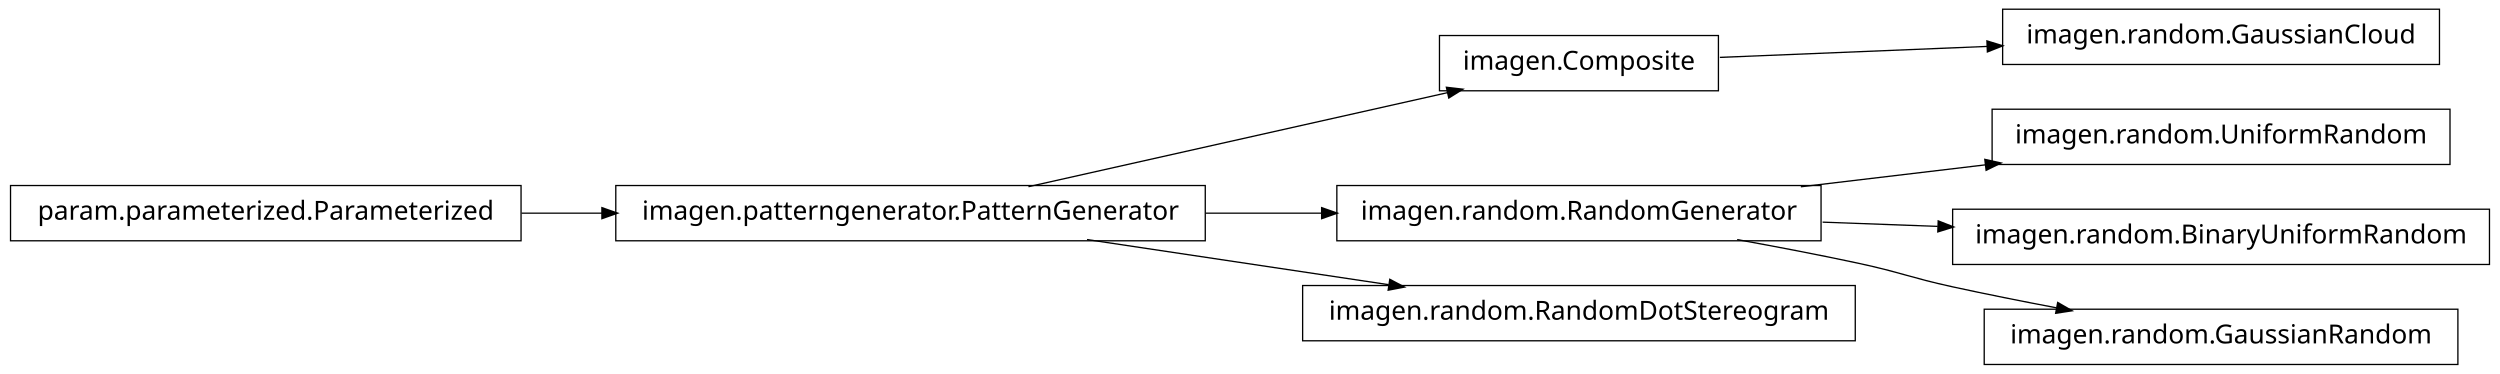
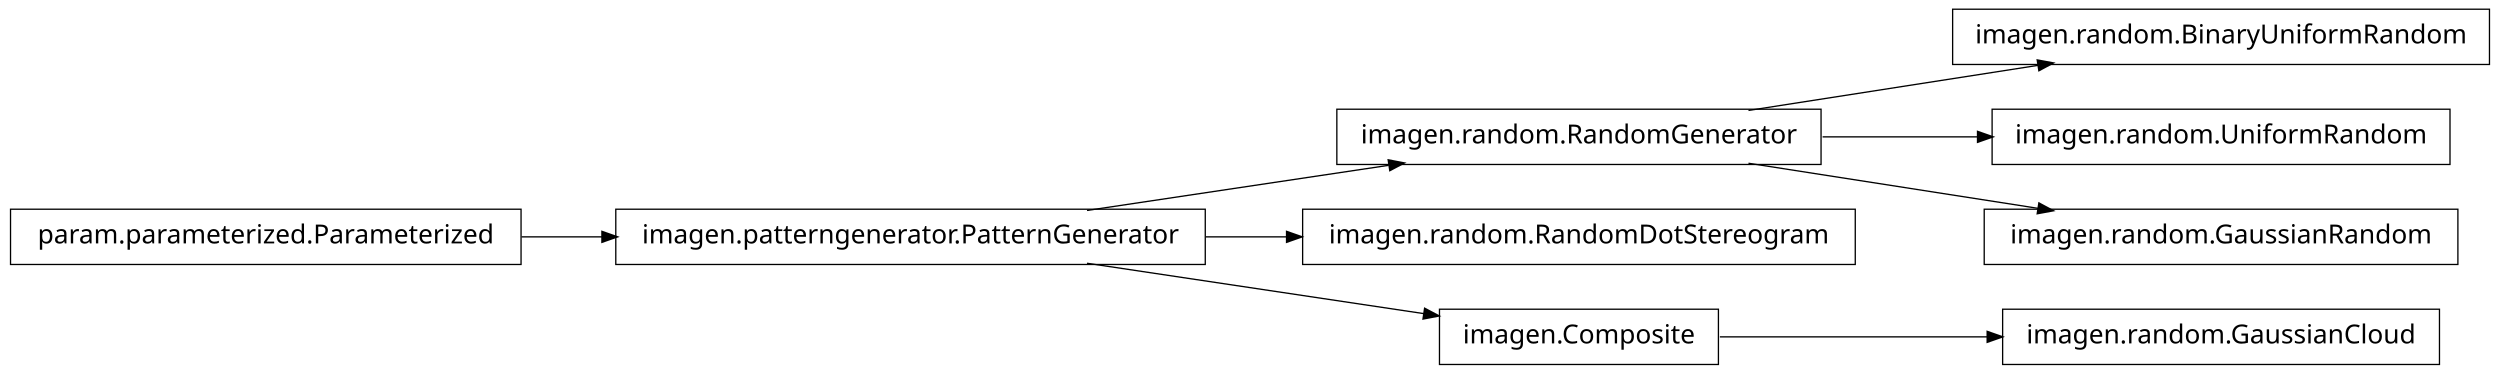
<svg xmlns="http://www.w3.org/2000/svg" width="950pt" height="142pt" viewBox="0.00 0.00 950.00 142.00">
  <g id="graph1" class="graph" transform="scale(1 1) rotate(0) translate(4 138)">
    <polygon fill="white" stroke="white" points="-4,5 -4,-138 947,-138 947,5 -4,5" />
    <g id="node1" class="node">
-       <polygon fill="none" stroke="black" stroke-width="0.5" points="923,-134.5 757,-134.5 757,-113.5 923,-113.5 923,-134.5" />
-       <text text-anchor="middle" x="840" y="-121.5" font-family="Vera" font-size="10.00">imagen.random.GaussianCloud</text>
+       <polygon fill="none" stroke="black" stroke-width="0.5" points="942,-134.5 738,-134.5 738,-113.5 942,-113.5 942,-134.5" />
+       <text text-anchor="middle" x="840" y="-121.5" font-family="Vera" font-size="10.00">imagen.random.BinaryUniformRandom</text>
    </g>
    <g id="node2" class="node">
-       <polygon fill="none" stroke="black" stroke-width="0.5" points="649,-124.5 543,-124.5 543,-103.5 649,-103.5 649,-124.5" />
-       <text text-anchor="middle" x="596" y="-111.5" font-family="Vera" font-size="10.00">imagen.Composite</text>
+       <polygon fill="none" stroke="black" stroke-width="0.5" points="688,-96.5 504,-96.5 504,-75.5 688,-75.5 688,-96.5" />
+       <text text-anchor="middle" x="596" y="-83.5" font-family="Vera" font-size="10.00">imagen.random.RandomGenerator</text>
    </g>
    <g id="edge2" class="edge">
-       <path fill="none" stroke="black" stroke-width="0.5" d="M649.547,-116.195C679.364,-117.417 717.246,-118.969 751.359,-120.367" />
-       <polygon fill="black" stroke="black" points="751.296,-122.116 756.364,-120.572 751.44,-118.619 751.296,-122.116" />
+       <path fill="none" stroke="black" stroke-width="0.5" d="M660.427,-96.034C694.34,-101.315 735.953,-107.796 770.579,-113.189" />
+       <polygon fill="black" stroke="black" points="770.425,-114.936 775.635,-113.976 770.964,-111.477 770.425,-114.936" />
    </g>
    <g id="node4" class="node">
      <polygon fill="none" stroke="black" stroke-width="0.5" points="927,-96.5 753,-96.5 753,-75.5 927,-75.5 927,-96.5" />
      <text text-anchor="middle" x="840" y="-83.5" font-family="Vera" font-size="10.00">imagen.random.UniformRandom</text>
    </g>
-     <g id="node5" class="node">
-       <polygon fill="none" stroke="black" stroke-width="0.5" points="688,-67.5 504,-67.5 504,-46.5 688,-46.5 688,-67.5" />
-       <text text-anchor="middle" x="596" y="-54.5" font-family="Vera" font-size="10.00">imagen.random.RandomGenerator</text>
+     <g id="edge4" class="edge">
+       <path fill="none" stroke="black" stroke-width="0.5" d="M688.594,-86C707.818,-86 728.078,-86 747.305,-86" />
+       <polygon fill="black" stroke="black" points="747.699,-87.75 752.699,-86 747.699,-84.25 747.699,-87.75" />
    </g>
-     <g id="edge4" class="edge">
-       <path fill="none" stroke="black" stroke-width="0.5" d="M680.313,-67.021C702.98,-69.715 727.572,-72.638 750.51,-75.364" />
-       <polygon fill="black" stroke="black" points="750.512,-77.126 755.684,-75.979 750.926,-73.651 750.512,-77.126" />
-     </g>
-     <g id="node9" class="node">
-       <polygon fill="none" stroke="black" stroke-width="0.5" points="942,-58.5 738,-58.5 738,-37.5 942,-37.5 942,-58.5" />
-       <text text-anchor="middle" x="840" y="-45.5" font-family="Vera" font-size="10.00">imagen.random.BinaryUniformRandom</text>
+     <g id="node10" class="node">
+       <polygon fill="none" stroke="black" stroke-width="0.5" points="930,-58.5 750,-58.5 750,-37.5 930,-37.5 930,-58.5" />
+       <text text-anchor="middle" x="840" y="-45.5" font-family="Vera" font-size="10.00">imagen.random.GaussianRandom</text>
    </g>
    <g id="edge8" class="edge">
-       <path fill="none" stroke="black" stroke-width="0.5" d="M688.594,-53.585C702.882,-53.058 717.743,-52.51 732.327,-51.972" />
-       <polygon fill="black" stroke="black" points="732.753,-53.707 737.685,-51.774 732.624,-50.209 732.753,-53.707" />
+       <path fill="none" stroke="black" stroke-width="0.5" d="M660.427,-75.966C694.34,-70.685 735.953,-64.204 770.579,-58.812" />
+       <polygon fill="black" stroke="black" points="770.964,-60.523 775.635,-58.024 770.425,-57.064 770.964,-60.523" />
+     </g>
+     <g id="node6" class="node">
+       <polygon fill="none" stroke="black" stroke-width="0.5" points="194,-58.5 5.68434e-14,-58.5 0,-37.5 194,-37.5 194,-58.5" />
+       <text text-anchor="middle" x="97" y="-45.5" font-family="Vera" font-size="10.00">param.parameterized.Parameterized</text>
+     </g>
+     <g id="node8" class="node">
+       <polygon fill="none" stroke="black" stroke-width="0.5" points="454,-58.5 230,-58.5 230,-37.5 454,-37.5 454,-58.5" />
+       <text text-anchor="middle" x="342" y="-45.5" font-family="Vera" font-size="10.00">imagen.patterngenerator.PatternGenerator</text>
+     </g>
+     <g id="edge12" class="edge">
+       <path fill="none" stroke="black" stroke-width="0.5" d="M194.182,-48C204.286,-48 214.629,-48 224.922,-48" />
+       <polygon fill="black" stroke="black" points="224.969,-49.75 229.969,-48 224.969,-46.25 224.969,-49.75" />
+     </g>
+     <g id="node7" class="node">
+       <polygon fill="none" stroke="black" stroke-width="0.5" points="701,-58.5 491,-58.5 491,-37.5 701,-37.5 701,-58.5" />
+       <text text-anchor="middle" x="596" y="-45.5" font-family="Vera" font-size="10.00">imagen.random.RandomDotStereogram</text>
+     </g>
+     <g id="edge14" class="edge">
+       <path fill="none" stroke="black" stroke-width="0.5" d="M409.068,-58.034C444.37,-63.315 487.689,-69.796 523.734,-75.189" />
+       <polygon fill="black" stroke="black" points="523.793,-76.967 528.997,-75.976 524.311,-73.505 523.793,-76.967" />
+     </g>
+     <g id="edge6" class="edge">
+       <path fill="none" stroke="black" stroke-width="0.5" d="M454.147,-48C464.426,-48 474.837,-48 485.104,-48" />
+       <polygon fill="black" stroke="black" points="485.132,-49.75 490.132,-48 485.132,-46.25 485.132,-49.75" />
+     </g>
+     <g id="node12" class="node">
+       <polygon fill="none" stroke="black" stroke-width="0.5" points="649,-20.5 543,-20.5 543,0.5 649,0.5 649,-20.5" />
+       <text text-anchor="middle" x="596" y="-7.5" font-family="Vera" font-size="10.00">imagen.Composite</text>
+     </g>
+     <g id="edge10" class="edge">
+       <path fill="none" stroke="black" stroke-width="0.5" d="M409.068,-37.966C448.875,-32.011 498.876,-24.53 537.146,-18.805" />
+       <polygon fill="black" stroke="black" points="537.542,-20.515 542.228,-18.045 537.024,-17.054 537.542,-20.515" />
    </g>
    <g id="node16" class="node">
-       <polygon fill="none" stroke="black" stroke-width="0.5" points="930,-20.5 750,-20.5 750,0.5 930,0.5 930,-20.5" />
-       <text text-anchor="middle" x="840" y="-7.5" font-family="Vera" font-size="10.00">imagen.random.GaussianRandom</text>
+       <polygon fill="none" stroke="black" stroke-width="0.5" points="923,-20.5 757,-20.5 757,0.5 923,0.5 923,-20.5" />
+       <text text-anchor="middle" x="840" y="-7.5" font-family="Vera" font-size="10.00">imagen.random.GaussianCloud</text>
    </g>
    <g id="edge16" class="edge">
-       <path fill="none" stroke="black" stroke-width="0.5" d="M656.121,-46.953C671.144,-44.242 687.193,-41.174 702,-38 718.126,-34.543 721.886,-32.512 738,-29 750.741,-26.224 764.432,-23.498 777.517,-21.017" />
-       <polygon fill="black" stroke="black" points="778.103,-22.687 782.693,-20.042 777.455,-19.248 778.103,-22.687" />
-     </g>
-     <g id="node7" class="node">
-       <polygon fill="none" stroke="black" stroke-width="0.5" points="454,-67.5 230,-67.5 230,-46.5 454,-46.5 454,-67.5" />
-       <text text-anchor="middle" x="342" y="-54.5" font-family="Vera" font-size="10.00">imagen.patterngenerator.PatternGenerator</text>
-     </g>
-     <g id="edge6" class="edge">
-       <path fill="none" stroke="black" stroke-width="0.5" d="M386.825,-67.059C431.484,-77.081 499.901,-92.434 546.223,-102.83" />
-       <polygon fill="black" stroke="black" points="545.934,-104.558 551.196,-103.946 546.701,-101.143 545.934,-104.558" />
-     </g>
-     <g id="edge14" class="edge">
-       <path fill="none" stroke="black" stroke-width="0.5" d="M454.147,-57C468.824,-57 483.769,-57 498.184,-57" />
-       <polygon fill="black" stroke="black" points="498.469,-58.75 503.469,-57 498.469,-55.25 498.469,-58.75" />
-     </g>
-     <g id="node13" class="node">
-       <polygon fill="none" stroke="black" stroke-width="0.5" points="701,-29.5 491,-29.5 491,-8.5 701,-8.5 701,-29.5" />
-       <text text-anchor="middle" x="596" y="-16.5" font-family="Vera" font-size="10.00">imagen.random.RandomDotStereogram</text>
-     </g>
-     <g id="edge12" class="edge">
-       <path fill="none" stroke="black" stroke-width="0.5" d="M409.068,-46.966C444.37,-41.685 487.689,-35.204 523.734,-29.811" />
-       <polygon fill="black" stroke="black" points="524.311,-31.495 528.997,-29.024 523.793,-28.033 524.311,-31.495" />
-     </g>
-     <g id="node11" class="node">
-       <polygon fill="none" stroke="black" stroke-width="0.5" points="194,-67.5 5.68434e-14,-67.5 0,-46.5 194,-46.5 194,-67.5" />
-       <text text-anchor="middle" x="97" y="-54.5" font-family="Vera" font-size="10.00">param.parameterized.Parameterized</text>
-     </g>
-     <g id="edge10" class="edge">
-       <path fill="none" stroke="black" stroke-width="0.5" d="M194.182,-57C204.286,-57 214.629,-57 224.922,-57" />
-       <polygon fill="black" stroke="black" points="224.969,-58.75 229.969,-57 224.969,-55.25 224.969,-58.75" />
+       <path fill="none" stroke="black" stroke-width="0.5" d="M649.547,-10C679.364,-10 717.246,-10 751.359,-10" />
+       <polygon fill="black" stroke="black" points="751.364,-11.75 756.364,-10 751.364,-8.25 751.364,-11.75" />
    </g>
  </g>
</svg>
